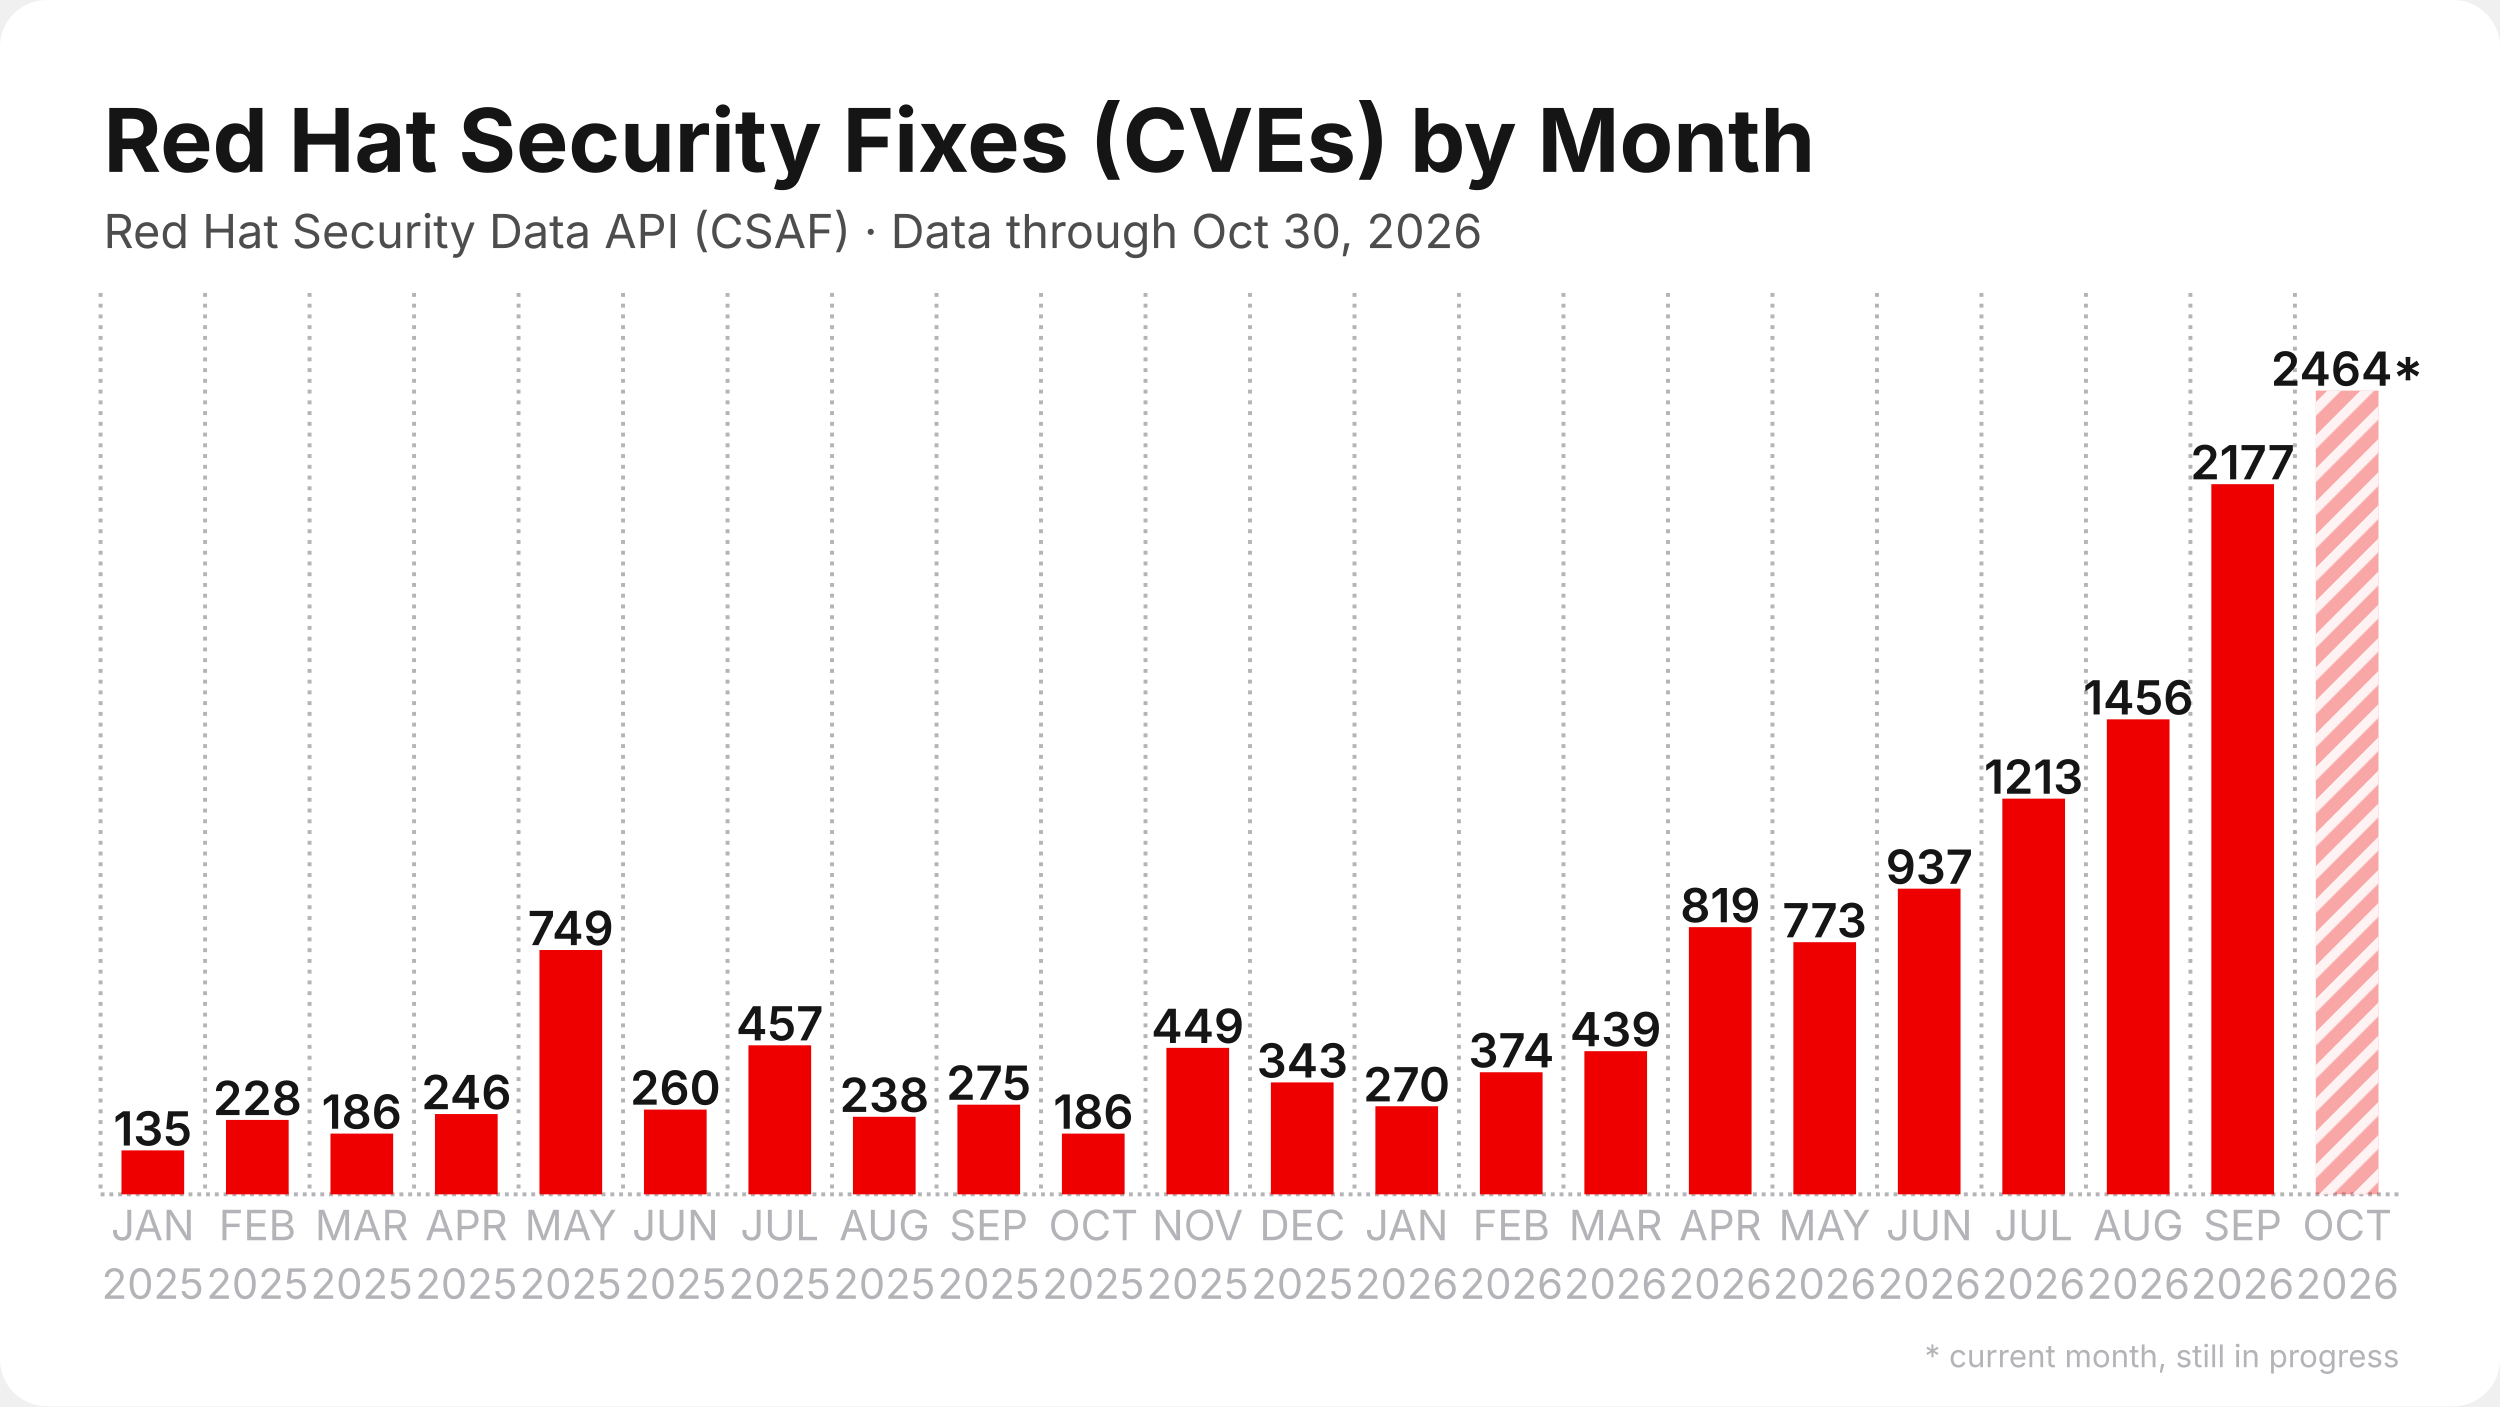
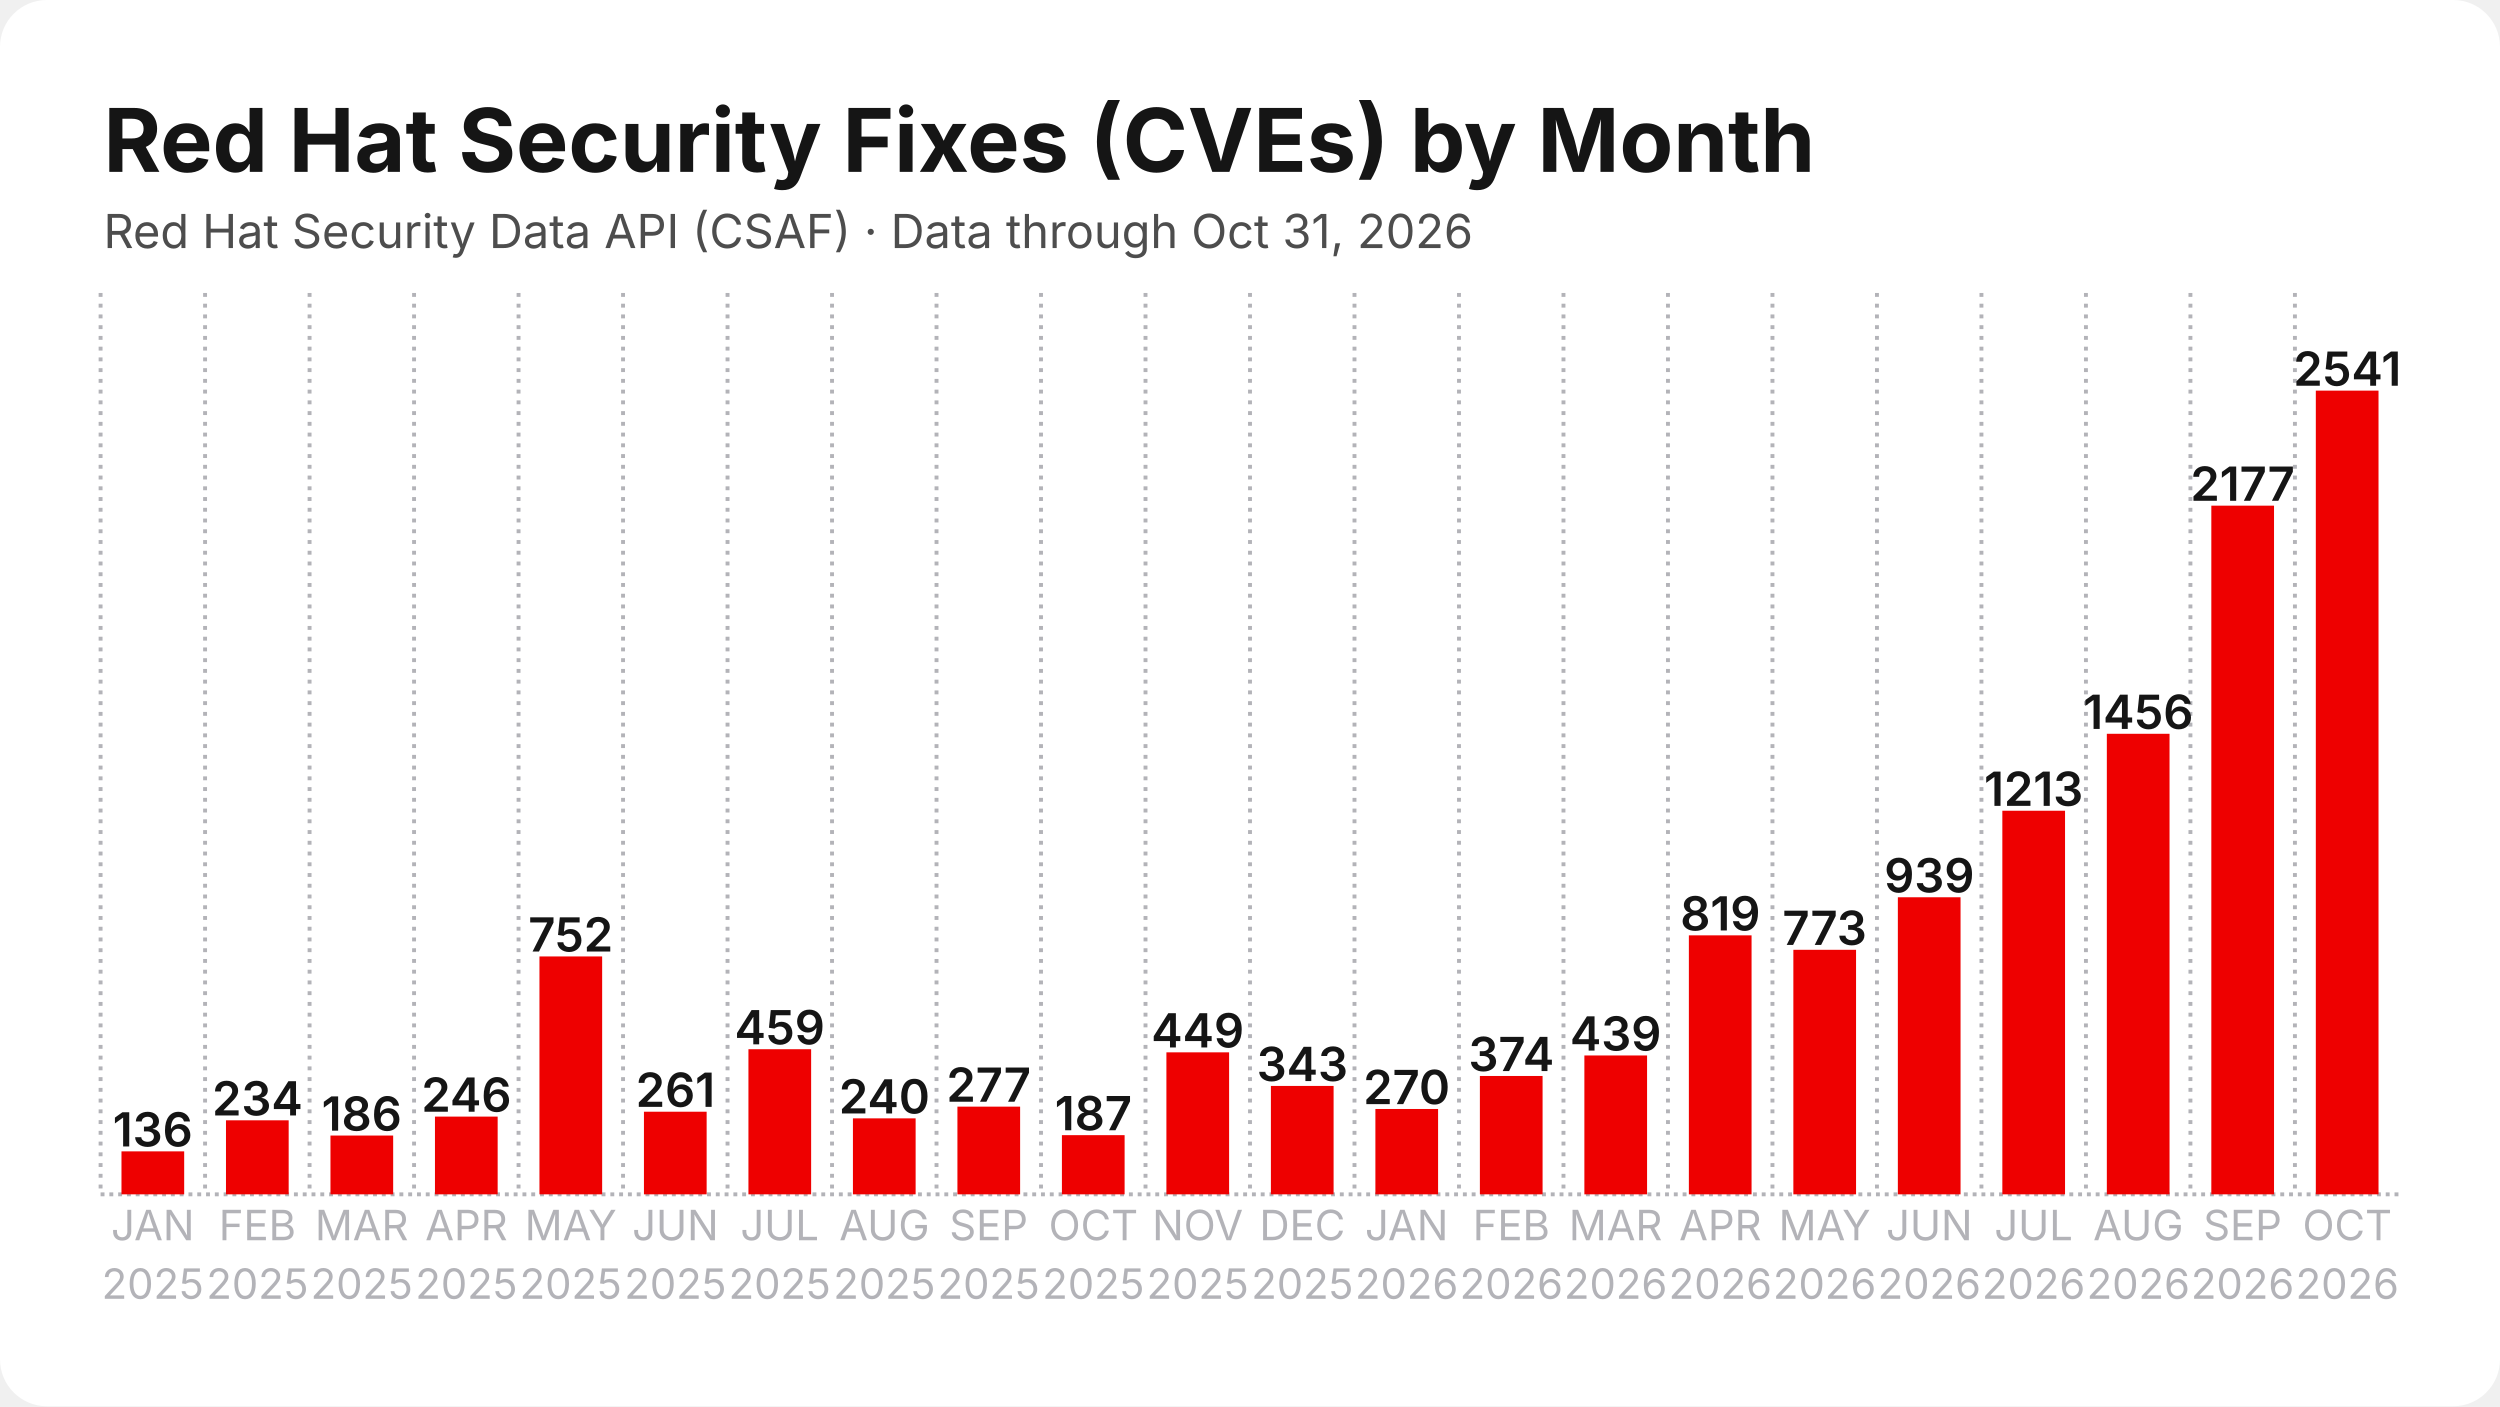
<svg xmlns="http://www.w3.org/2000/svg" width="1280" height="720" viewBox="0 0 1280 720">
  <rect width="1280" height="720" rx="24" fill="#ffffff" />
  <defs>
    <pattern id="stripes" width="12" height="12" patternUnits="userSpaceOnUse" patternTransform="rotate(45)">
      <rect width="12" height="12" fill="none" />
      <rect width="5" height="12" fill="#ffffff" opacity="0.85" />
    </pattern>
  </defs>
  <line x1="51.5" y1="611.5" x2="1228.5" y2="611.5" stroke="#b3b3b8" stroke-width="2" stroke-dasharray="2 2.5" />
  <line x1="51.5" y1="150.0" x2="51.5" y2="611.5" stroke="#b3b3b8" stroke-width="2" stroke-dasharray="2 3.5" />
  <line x1="105.0" y1="150.0" x2="105.0" y2="611.5" stroke="#b3b3b8" stroke-width="2" stroke-dasharray="2 3.5" />
  <line x1="158.5" y1="150.0" x2="158.5" y2="611.5" stroke="#b3b3b8" stroke-width="2" stroke-dasharray="2 3.5" />
  <line x1="212.0" y1="150.0" x2="212.0" y2="611.5" stroke="#b3b3b8" stroke-width="2" stroke-dasharray="2 3.5" />
  <line x1="265.5" y1="150.0" x2="265.5" y2="611.5" stroke="#b3b3b8" stroke-width="2" stroke-dasharray="2 3.5" />
  <line x1="319.0" y1="150.0" x2="319.0" y2="611.5" stroke="#b3b3b8" stroke-width="2" stroke-dasharray="2 3.5" />
  <line x1="372.5" y1="150.0" x2="372.5" y2="611.5" stroke="#b3b3b8" stroke-width="2" stroke-dasharray="2 3.5" />
  <line x1="426.0" y1="150.0" x2="426.0" y2="611.5" stroke="#b3b3b8" stroke-width="2" stroke-dasharray="2 3.5" />
  <line x1="479.5" y1="150.0" x2="479.5" y2="611.5" stroke="#b3b3b8" stroke-width="2" stroke-dasharray="2 3.5" />
  <line x1="533.0" y1="150.0" x2="533.0" y2="611.5" stroke="#b3b3b8" stroke-width="2" stroke-dasharray="2 3.5" />
  <line x1="586.5" y1="150.0" x2="586.5" y2="611.5" stroke="#b3b3b8" stroke-width="2" stroke-dasharray="2 3.5" />
  <line x1="640.0" y1="150.0" x2="640.0" y2="611.5" stroke="#b3b3b8" stroke-width="2" stroke-dasharray="2 3.5" />
  <line x1="693.5" y1="150.0" x2="693.5" y2="611.5" stroke="#b3b3b8" stroke-width="2" stroke-dasharray="2 3.5" />
  <line x1="747.0" y1="150.0" x2="747.0" y2="611.5" stroke="#b3b3b8" stroke-width="2" stroke-dasharray="2 3.5" />
  <line x1="800.5" y1="150.0" x2="800.5" y2="611.5" stroke="#b3b3b8" stroke-width="2" stroke-dasharray="2 3.5" />
  <line x1="854.0" y1="150.0" x2="854.0" y2="611.5" stroke="#b3b3b8" stroke-width="2" stroke-dasharray="2 3.5" />
  <line x1="907.5" y1="150.0" x2="907.5" y2="611.5" stroke="#b3b3b8" stroke-width="2" stroke-dasharray="2 3.5" />
  <line x1="961.0" y1="150.0" x2="961.0" y2="611.5" stroke="#b3b3b8" stroke-width="2" stroke-dasharray="2 3.5" />
  <line x1="1014.5" y1="150.0" x2="1014.5" y2="611.5" stroke="#b3b3b8" stroke-width="2" stroke-dasharray="2 3.5" />
  <line x1="1068.0" y1="150.0" x2="1068.0" y2="611.5" stroke="#b3b3b8" stroke-width="2" stroke-dasharray="2 3.5" />
  <line x1="1121.5" y1="150.0" x2="1121.5" y2="611.5" stroke="#b3b3b8" stroke-width="2" stroke-dasharray="2 3.5" />
  <line x1="1175.0" y1="150.0" x2="1175.0" y2="611.5" stroke="#b3b3b8" stroke-width="2" stroke-dasharray="2 3.5" />
-   <rect x="62.2" y="589.0" width="32.1" height="22.5" fill="#ee0000" />
-   <text x="78.2" y="586.5" text-anchor="middle" font-family="Inter, Segoe UI, Helvetica, Arial, sans-serif" font-size="24.1" font-weight="600" fill="#151515">135</text>
-   <rect x="115.7" y="573.4" width="32.1" height="38.1" fill="#ee0000" />
-   <text x="131.8" y="570.9" text-anchor="middle" font-family="Inter, Segoe UI, Helvetica, Arial, sans-serif" font-size="24.1" font-weight="600" fill="#151515">228</text>
-   <rect x="169.2" y="580.4" width="32.1" height="31.1" fill="#ee0000" />
-   <text x="185.2" y="577.9" text-anchor="middle" font-family="Inter, Segoe UI, Helvetica, Arial, sans-serif" font-size="24.1" font-weight="600" fill="#151515">186</text>
-   <rect x="222.7" y="570.4" width="32.1" height="41.1" fill="#ee0000" />
-   <text x="238.8" y="567.9" text-anchor="middle" font-family="Inter, Segoe UI, Helvetica, Arial, sans-serif" font-size="24.1" font-weight="600" fill="#151515">246</text>
-   <rect x="276.2" y="486.4" width="32.1" height="125.1" fill="#ee0000" />
-   <text x="292.2" y="483.9" text-anchor="middle" font-family="Inter, Segoe UI, Helvetica, Arial, sans-serif" font-size="24.1" font-weight="600" fill="#151515">749</text>
-   <rect x="329.7" y="568.1" width="32.1" height="43.4" fill="#ee0000" />
-   <text x="345.8" y="565.6" text-anchor="middle" font-family="Inter, Segoe UI, Helvetica, Arial, sans-serif" font-size="24.1" font-weight="600" fill="#151515">260</text>
-   <rect x="383.2" y="535.2" width="32.1" height="76.3" fill="#ee0000" />
-   <text x="399.2" y="532.7" text-anchor="middle" font-family="Inter, Segoe UI, Helvetica, Arial, sans-serif" font-size="24.1" font-weight="600" fill="#151515">457</text>
-   <rect x="436.7" y="571.8" width="32.1" height="39.7" fill="#ee0000" />
-   <text x="452.8" y="569.3" text-anchor="middle" font-family="Inter, Segoe UI, Helvetica, Arial, sans-serif" font-size="24.1" font-weight="600" fill="#151515">238</text>
-   <rect x="490.2" y="565.6" width="32.1" height="45.9" fill="#ee0000" />
-   <text x="506.2" y="563.1" text-anchor="middle" font-family="Inter, Segoe UI, Helvetica, Arial, sans-serif" font-size="24.1" font-weight="600" fill="#151515">275</text>
-   <rect x="543.7" y="580.4" width="32.1" height="31.1" fill="#ee0000" />
-   <text x="559.8" y="577.9" text-anchor="middle" font-family="Inter, Segoe UI, Helvetica, Arial, sans-serif" font-size="24.1" font-weight="600" fill="#151515">186</text>
-   <rect x="597.2" y="536.5" width="32.1" height="75.0" fill="#ee0000" />
-   <text x="613.2" y="534.0" text-anchor="middle" font-family="Inter, Segoe UI, Helvetica, Arial, sans-serif" font-size="24.1" font-weight="600" fill="#151515">449</text>
-   <rect x="650.7" y="554.2" width="32.1" height="57.3" fill="#ee0000" />
-   <text x="666.8" y="551.7" text-anchor="middle" font-family="Inter, Segoe UI, Helvetica, Arial, sans-serif" font-size="24.1" font-weight="600" fill="#151515">343</text>
-   <rect x="704.2" y="566.4" width="32.1" height="45.1" fill="#ee0000" />
-   <text x="720.2" y="563.9" text-anchor="middle" font-family="Inter, Segoe UI, Helvetica, Arial, sans-serif" font-size="24.1" font-weight="600" fill="#151515">270</text>
-   <rect x="757.7" y="549.0" width="32.1" height="62.5" fill="#ee0000" />
-   <text x="773.8" y="546.5" text-anchor="middle" font-family="Inter, Segoe UI, Helvetica, Arial, sans-serif" font-size="24.1" font-weight="600" fill="#151515">374</text>
-   <rect x="811.2" y="538.2" width="32.1" height="73.3" fill="#ee0000" />
-   <text x="827.2" y="535.7" text-anchor="middle" font-family="Inter, Segoe UI, Helvetica, Arial, sans-serif" font-size="24.1" font-weight="600" fill="#151515">439</text>
-   <rect x="864.7" y="474.7" width="32.1" height="136.8" fill="#ee0000" />
-   <text x="880.8" y="472.2" text-anchor="middle" font-family="Inter, Segoe UI, Helvetica, Arial, sans-serif" font-size="24.1" font-weight="600" fill="#151515">819</text>
-   <rect x="918.2" y="482.4" width="32.1" height="129.1" fill="#ee0000" />
-   <text x="934.2" y="479.9" text-anchor="middle" font-family="Inter, Segoe UI, Helvetica, Arial, sans-serif" font-size="24.1" font-weight="600" fill="#151515">773</text>
-   <rect x="971.7" y="455.0" width="32.1" height="156.5" fill="#ee0000" />
-   <text x="987.8" y="452.5" text-anchor="middle" font-family="Inter, Segoe UI, Helvetica, Arial, sans-serif" font-size="24.1" font-weight="600" fill="#151515">937</text>
-   <rect x="1025.2" y="408.9" width="32.1" height="202.6" fill="#ee0000" />
-   <text x="1041.2" y="406.4" text-anchor="middle" font-family="Inter, Segoe UI, Helvetica, Arial, sans-serif" font-size="24.1" font-weight="600" fill="#151515">1213</text>
-   <rect x="1078.7" y="368.3" width="32.1" height="243.2" fill="#ee0000" />
-   <text x="1094.8" y="365.8" text-anchor="middle" font-family="Inter, Segoe UI, Helvetica, Arial, sans-serif" font-size="24.1" font-weight="600" fill="#151515">1456</text>
-   <rect x="1132.2" y="247.9" width="32.1" height="363.6" fill="#ee0000" />
-   <text x="1148.2" y="245.4" text-anchor="middle" font-family="Inter, Segoe UI, Helvetica, Arial, sans-serif" font-size="24.1" font-weight="600" fill="#151515">2177</text>
-   <rect x="1185.7" y="200.0" width="32.1" height="411.5" fill="#ee0000" opacity="0.35" />
-   <rect x="1185.7" y="200.0" width="32.1" height="411.5" fill="url(#stripes)" />
-   <text x="1201.8" y="197.5" text-anchor="middle" font-family="Inter, Segoe UI, Helvetica, Arial, sans-serif" font-size="24.1" font-weight="600" fill="#151515">2464*</text>
+   <rect x="62.2" y="589.5" width="32.1" height="22.0" fill="#ee0000" />
+   <text x="78.2" y="587.0" text-anchor="middle" font-family="Inter, Segoe UI, Helvetica, Arial, sans-serif" font-size="24.1" font-weight="600" fill="#151515">136</text>
+   <rect x="115.7" y="573.6" width="32.1" height="37.9" fill="#ee0000" />
+   <text x="131.8" y="571.1" text-anchor="middle" font-family="Inter, Segoe UI, Helvetica, Arial, sans-serif" font-size="24.1" font-weight="600" fill="#151515">234</text>
+   <rect x="169.2" y="581.4" width="32.1" height="30.1" fill="#ee0000" />
+   <text x="185.2" y="578.9" text-anchor="middle" font-family="Inter, Segoe UI, Helvetica, Arial, sans-serif" font-size="24.1" font-weight="600" fill="#151515">186</text>
+   <rect x="222.7" y="571.7" width="32.1" height="39.8" fill="#ee0000" />
+   <text x="238.8" y="569.2" text-anchor="middle" font-family="Inter, Segoe UI, Helvetica, Arial, sans-serif" font-size="24.1" font-weight="600" fill="#151515">246</text>
+   <rect x="276.2" y="489.7" width="32.1" height="121.8" fill="#ee0000" />
+   <text x="292.2" y="487.2" text-anchor="middle" font-family="Inter, Segoe UI, Helvetica, Arial, sans-serif" font-size="24.1" font-weight="600" fill="#151515">752</text>
+   <rect x="329.7" y="569.2" width="32.1" height="42.3" fill="#ee0000" />
+   <text x="345.8" y="566.7" text-anchor="middle" font-family="Inter, Segoe UI, Helvetica, Arial, sans-serif" font-size="24.1" font-weight="600" fill="#151515">261</text>
+   <rect x="383.2" y="537.2" width="32.1" height="74.3" fill="#ee0000" />
+   <text x="399.2" y="534.7" text-anchor="middle" font-family="Inter, Segoe UI, Helvetica, Arial, sans-serif" font-size="24.1" font-weight="600" fill="#151515">459</text>
+   <rect x="436.7" y="572.6" width="32.1" height="38.9" fill="#ee0000" />
+   <text x="452.8" y="570.1" text-anchor="middle" font-family="Inter, Segoe UI, Helvetica, Arial, sans-serif" font-size="24.1" font-weight="600" fill="#151515">240</text>
+   <rect x="490.2" y="566.6" width="32.1" height="44.9" fill="#ee0000" />
+   <text x="506.2" y="564.1" text-anchor="middle" font-family="Inter, Segoe UI, Helvetica, Arial, sans-serif" font-size="24.1" font-weight="600" fill="#151515">277</text>
+   <rect x="543.7" y="581.2" width="32.1" height="30.3" fill="#ee0000" />
+   <text x="559.8" y="578.7" text-anchor="middle" font-family="Inter, Segoe UI, Helvetica, Arial, sans-serif" font-size="24.1" font-weight="600" fill="#151515">187</text>
+   <rect x="597.2" y="538.8" width="32.1" height="72.7" fill="#ee0000" />
+   <text x="613.2" y="536.3" text-anchor="middle" font-family="Inter, Segoe UI, Helvetica, Arial, sans-serif" font-size="24.1" font-weight="600" fill="#151515">449</text>
+   <rect x="650.7" y="556.0" width="32.1" height="55.5" fill="#ee0000" />
+   <text x="666.8" y="553.5" text-anchor="middle" font-family="Inter, Segoe UI, Helvetica, Arial, sans-serif" font-size="24.1" font-weight="600" fill="#151515">343</text>
+   <rect x="704.2" y="567.8" width="32.1" height="43.7" fill="#ee0000" />
+   <text x="720.2" y="565.3" text-anchor="middle" font-family="Inter, Segoe UI, Helvetica, Arial, sans-serif" font-size="24.1" font-weight="600" fill="#151515">270</text>
+   <rect x="757.7" y="550.9" width="32.1" height="60.6" fill="#ee0000" />
+   <text x="773.8" y="548.4" text-anchor="middle" font-family="Inter, Segoe UI, Helvetica, Arial, sans-serif" font-size="24.1" font-weight="600" fill="#151515">374</text>
+   <rect x="811.2" y="540.4" width="32.1" height="71.1" fill="#ee0000" />
+   <text x="827.2" y="537.9" text-anchor="middle" font-family="Inter, Segoe UI, Helvetica, Arial, sans-serif" font-size="24.1" font-weight="600" fill="#151515">439</text>
+   <rect x="864.7" y="478.9" width="32.1" height="132.6" fill="#ee0000" />
+   <text x="880.8" y="476.4" text-anchor="middle" font-family="Inter, Segoe UI, Helvetica, Arial, sans-serif" font-size="24.1" font-weight="600" fill="#151515">819</text>
+   <rect x="918.2" y="486.3" width="32.1" height="125.2" fill="#ee0000" />
+   <text x="934.2" y="483.8" text-anchor="middle" font-family="Inter, Segoe UI, Helvetica, Arial, sans-serif" font-size="24.1" font-weight="600" fill="#151515">773</text>
+   <rect x="971.7" y="459.4" width="32.1" height="152.1" fill="#ee0000" />
+   <text x="987.8" y="456.9" text-anchor="middle" font-family="Inter, Segoe UI, Helvetica, Arial, sans-serif" font-size="24.1" font-weight="600" fill="#151515">939</text>
+   <rect x="1025.2" y="415.1" width="32.1" height="196.4" fill="#ee0000" />
+   <text x="1041.2" y="412.6" text-anchor="middle" font-family="Inter, Segoe UI, Helvetica, Arial, sans-serif" font-size="24.1" font-weight="600" fill="#151515">1213</text>
+   <rect x="1078.7" y="375.7" width="32.1" height="235.8" fill="#ee0000" />
+   <text x="1094.8" y="373.2" text-anchor="middle" font-family="Inter, Segoe UI, Helvetica, Arial, sans-serif" font-size="24.1" font-weight="600" fill="#151515">1456</text>
+   <rect x="1132.2" y="258.9" width="32.1" height="352.6" fill="#ee0000" />
+   <text x="1148.2" y="256.4" text-anchor="middle" font-family="Inter, Segoe UI, Helvetica, Arial, sans-serif" font-size="24.1" font-weight="600" fill="#151515">2177</text>
+   <rect x="1185.7" y="200.0" width="32.1" height="411.5" fill="#ee0000" />
+   <text x="1201.8" y="197.5" text-anchor="middle" font-family="Inter, Segoe UI, Helvetica, Arial, sans-serif" font-size="24.1" font-weight="600" fill="#151515">2541</text>
  <text x="78.2" y="635" text-anchor="middle" font-family="Inter, Segoe UI, Helvetica, Arial, sans-serif" font-size="21.4" fill="#b3b3b8">JAN</text>
  <text x="78.2" y="665" text-anchor="middle" font-family="Inter, Segoe UI, Helvetica, Arial, sans-serif" font-size="21.4" fill="#b3b3b8">2025</text>
  <text x="131.8" y="635" text-anchor="middle" font-family="Inter, Segoe UI, Helvetica, Arial, sans-serif" font-size="21.4" fill="#b3b3b8">FEB</text>
  <text x="131.8" y="665" text-anchor="middle" font-family="Inter, Segoe UI, Helvetica, Arial, sans-serif" font-size="21.4" fill="#b3b3b8">2025</text>
  <text x="185.2" y="635" text-anchor="middle" font-family="Inter, Segoe UI, Helvetica, Arial, sans-serif" font-size="21.4" fill="#b3b3b8">MAR</text>
  <text x="185.2" y="665" text-anchor="middle" font-family="Inter, Segoe UI, Helvetica, Arial, sans-serif" font-size="21.4" fill="#b3b3b8">2025</text>
  <text x="238.8" y="635" text-anchor="middle" font-family="Inter, Segoe UI, Helvetica, Arial, sans-serif" font-size="21.4" fill="#b3b3b8">APR</text>
  <text x="238.8" y="665" text-anchor="middle" font-family="Inter, Segoe UI, Helvetica, Arial, sans-serif" font-size="21.4" fill="#b3b3b8">2025</text>
  <text x="292.2" y="635" text-anchor="middle" font-family="Inter, Segoe UI, Helvetica, Arial, sans-serif" font-size="21.4" fill="#b3b3b8">MAY</text>
  <text x="292.2" y="665" text-anchor="middle" font-family="Inter, Segoe UI, Helvetica, Arial, sans-serif" font-size="21.4" fill="#b3b3b8">2025</text>
  <text x="345.8" y="635" text-anchor="middle" font-family="Inter, Segoe UI, Helvetica, Arial, sans-serif" font-size="21.4" fill="#b3b3b8">JUN</text>
  <text x="345.8" y="665" text-anchor="middle" font-family="Inter, Segoe UI, Helvetica, Arial, sans-serif" font-size="21.4" fill="#b3b3b8">2025</text>
  <text x="399.2" y="635" text-anchor="middle" font-family="Inter, Segoe UI, Helvetica, Arial, sans-serif" font-size="21.4" fill="#b3b3b8">JUL</text>
  <text x="399.2" y="665" text-anchor="middle" font-family="Inter, Segoe UI, Helvetica, Arial, sans-serif" font-size="21.4" fill="#b3b3b8">2025</text>
  <text x="452.8" y="635" text-anchor="middle" font-family="Inter, Segoe UI, Helvetica, Arial, sans-serif" font-size="21.4" fill="#b3b3b8">AUG</text>
  <text x="452.8" y="665" text-anchor="middle" font-family="Inter, Segoe UI, Helvetica, Arial, sans-serif" font-size="21.4" fill="#b3b3b8">2025</text>
  <text x="506.2" y="635" text-anchor="middle" font-family="Inter, Segoe UI, Helvetica, Arial, sans-serif" font-size="21.4" fill="#b3b3b8">SEP</text>
  <text x="506.2" y="665" text-anchor="middle" font-family="Inter, Segoe UI, Helvetica, Arial, sans-serif" font-size="21.4" fill="#b3b3b8">2025</text>
  <text x="559.8" y="635" text-anchor="middle" font-family="Inter, Segoe UI, Helvetica, Arial, sans-serif" font-size="21.4" fill="#b3b3b8">OCT</text>
  <text x="559.8" y="665" text-anchor="middle" font-family="Inter, Segoe UI, Helvetica, Arial, sans-serif" font-size="21.4" fill="#b3b3b8">2025</text>
  <text x="613.2" y="635" text-anchor="middle" font-family="Inter, Segoe UI, Helvetica, Arial, sans-serif" font-size="21.4" fill="#b3b3b8">NOV</text>
  <text x="613.2" y="665" text-anchor="middle" font-family="Inter, Segoe UI, Helvetica, Arial, sans-serif" font-size="21.4" fill="#b3b3b8">2025</text>
  <text x="666.8" y="635" text-anchor="middle" font-family="Inter, Segoe UI, Helvetica, Arial, sans-serif" font-size="21.4" fill="#b3b3b8">DEC</text>
  <text x="666.8" y="665" text-anchor="middle" font-family="Inter, Segoe UI, Helvetica, Arial, sans-serif" font-size="21.4" fill="#b3b3b8">2025</text>
  <text x="720.2" y="635" text-anchor="middle" font-family="Inter, Segoe UI, Helvetica, Arial, sans-serif" font-size="21.4" fill="#b3b3b8">JAN</text>
  <text x="720.2" y="665" text-anchor="middle" font-family="Inter, Segoe UI, Helvetica, Arial, sans-serif" font-size="21.4" fill="#b3b3b8">2026</text>
  <text x="773.8" y="635" text-anchor="middle" font-family="Inter, Segoe UI, Helvetica, Arial, sans-serif" font-size="21.4" fill="#b3b3b8">FEB</text>
  <text x="773.8" y="665" text-anchor="middle" font-family="Inter, Segoe UI, Helvetica, Arial, sans-serif" font-size="21.4" fill="#b3b3b8">2026</text>
  <text x="827.2" y="635" text-anchor="middle" font-family="Inter, Segoe UI, Helvetica, Arial, sans-serif" font-size="21.4" fill="#b3b3b8">MAR</text>
  <text x="827.2" y="665" text-anchor="middle" font-family="Inter, Segoe UI, Helvetica, Arial, sans-serif" font-size="21.4" fill="#b3b3b8">2026</text>
  <text x="880.8" y="635" text-anchor="middle" font-family="Inter, Segoe UI, Helvetica, Arial, sans-serif" font-size="21.4" fill="#b3b3b8">APR</text>
  <text x="880.8" y="665" text-anchor="middle" font-family="Inter, Segoe UI, Helvetica, Arial, sans-serif" font-size="21.4" fill="#b3b3b8">2026</text>
  <text x="934.2" y="635" text-anchor="middle" font-family="Inter, Segoe UI, Helvetica, Arial, sans-serif" font-size="21.4" fill="#b3b3b8">MAY</text>
  <text x="934.2" y="665" text-anchor="middle" font-family="Inter, Segoe UI, Helvetica, Arial, sans-serif" font-size="21.4" fill="#b3b3b8">2026</text>
  <text x="987.8" y="635" text-anchor="middle" font-family="Inter, Segoe UI, Helvetica, Arial, sans-serif" font-size="21.4" fill="#b3b3b8">JUN</text>
  <text x="987.8" y="665" text-anchor="middle" font-family="Inter, Segoe UI, Helvetica, Arial, sans-serif" font-size="21.4" fill="#b3b3b8">2026</text>
  <text x="1041.2" y="635" text-anchor="middle" font-family="Inter, Segoe UI, Helvetica, Arial, sans-serif" font-size="21.4" fill="#b3b3b8">JUL</text>
  <text x="1041.2" y="665" text-anchor="middle" font-family="Inter, Segoe UI, Helvetica, Arial, sans-serif" font-size="21.4" fill="#b3b3b8">2026</text>
  <text x="1094.8" y="635" text-anchor="middle" font-family="Inter, Segoe UI, Helvetica, Arial, sans-serif" font-size="21.4" fill="#b3b3b8">AUG</text>
  <text x="1094.8" y="665" text-anchor="middle" font-family="Inter, Segoe UI, Helvetica, Arial, sans-serif" font-size="21.4" fill="#b3b3b8">2026</text>
  <text x="1148.2" y="635" text-anchor="middle" font-family="Inter, Segoe UI, Helvetica, Arial, sans-serif" font-size="21.4" fill="#b3b3b8">SEP</text>
  <text x="1148.2" y="665" text-anchor="middle" font-family="Inter, Segoe UI, Helvetica, Arial, sans-serif" font-size="21.4" fill="#b3b3b8">2026</text>
  <text x="1201.8" y="635" text-anchor="middle" font-family="Inter, Segoe UI, Helvetica, Arial, sans-serif" font-size="21.4" fill="#b3b3b8">OCT</text>
  <text x="1201.8" y="665" text-anchor="middle" font-family="Inter, Segoe UI, Helvetica, Arial, sans-serif" font-size="21.4" fill="#b3b3b8">2026</text>
  <text x="53.0" y="88.0" font-family="Inter, Segoe UI, Helvetica, Arial, sans-serif" font-size="45" font-weight="700" fill="#151515">Red Hat Security Fixes (CVEs) by Month</text>
-   <text x="53.0" y="127.0" font-family="Inter, Segoe UI, Helvetica, Arial, sans-serif" font-size="24" fill="#4d4d4d">Red Hat Security Data API (CSAF) · Data through Oct 30, 2026</text>
-   <text x="1228.5" y="700" text-anchor="end" font-family="Inter, Segoe UI, Helvetica, Arial, sans-serif" font-size="16" fill="#b3b3b8">* current month, still in progress</text>
+   <text x="53.0" y="127.0" font-family="Inter, Segoe UI, Helvetica, Arial, sans-serif" font-size="24" fill="#4d4d4d">Red Hat Security Data API (CSAF) · Data through Oct 31, 2026</text>
</svg>
